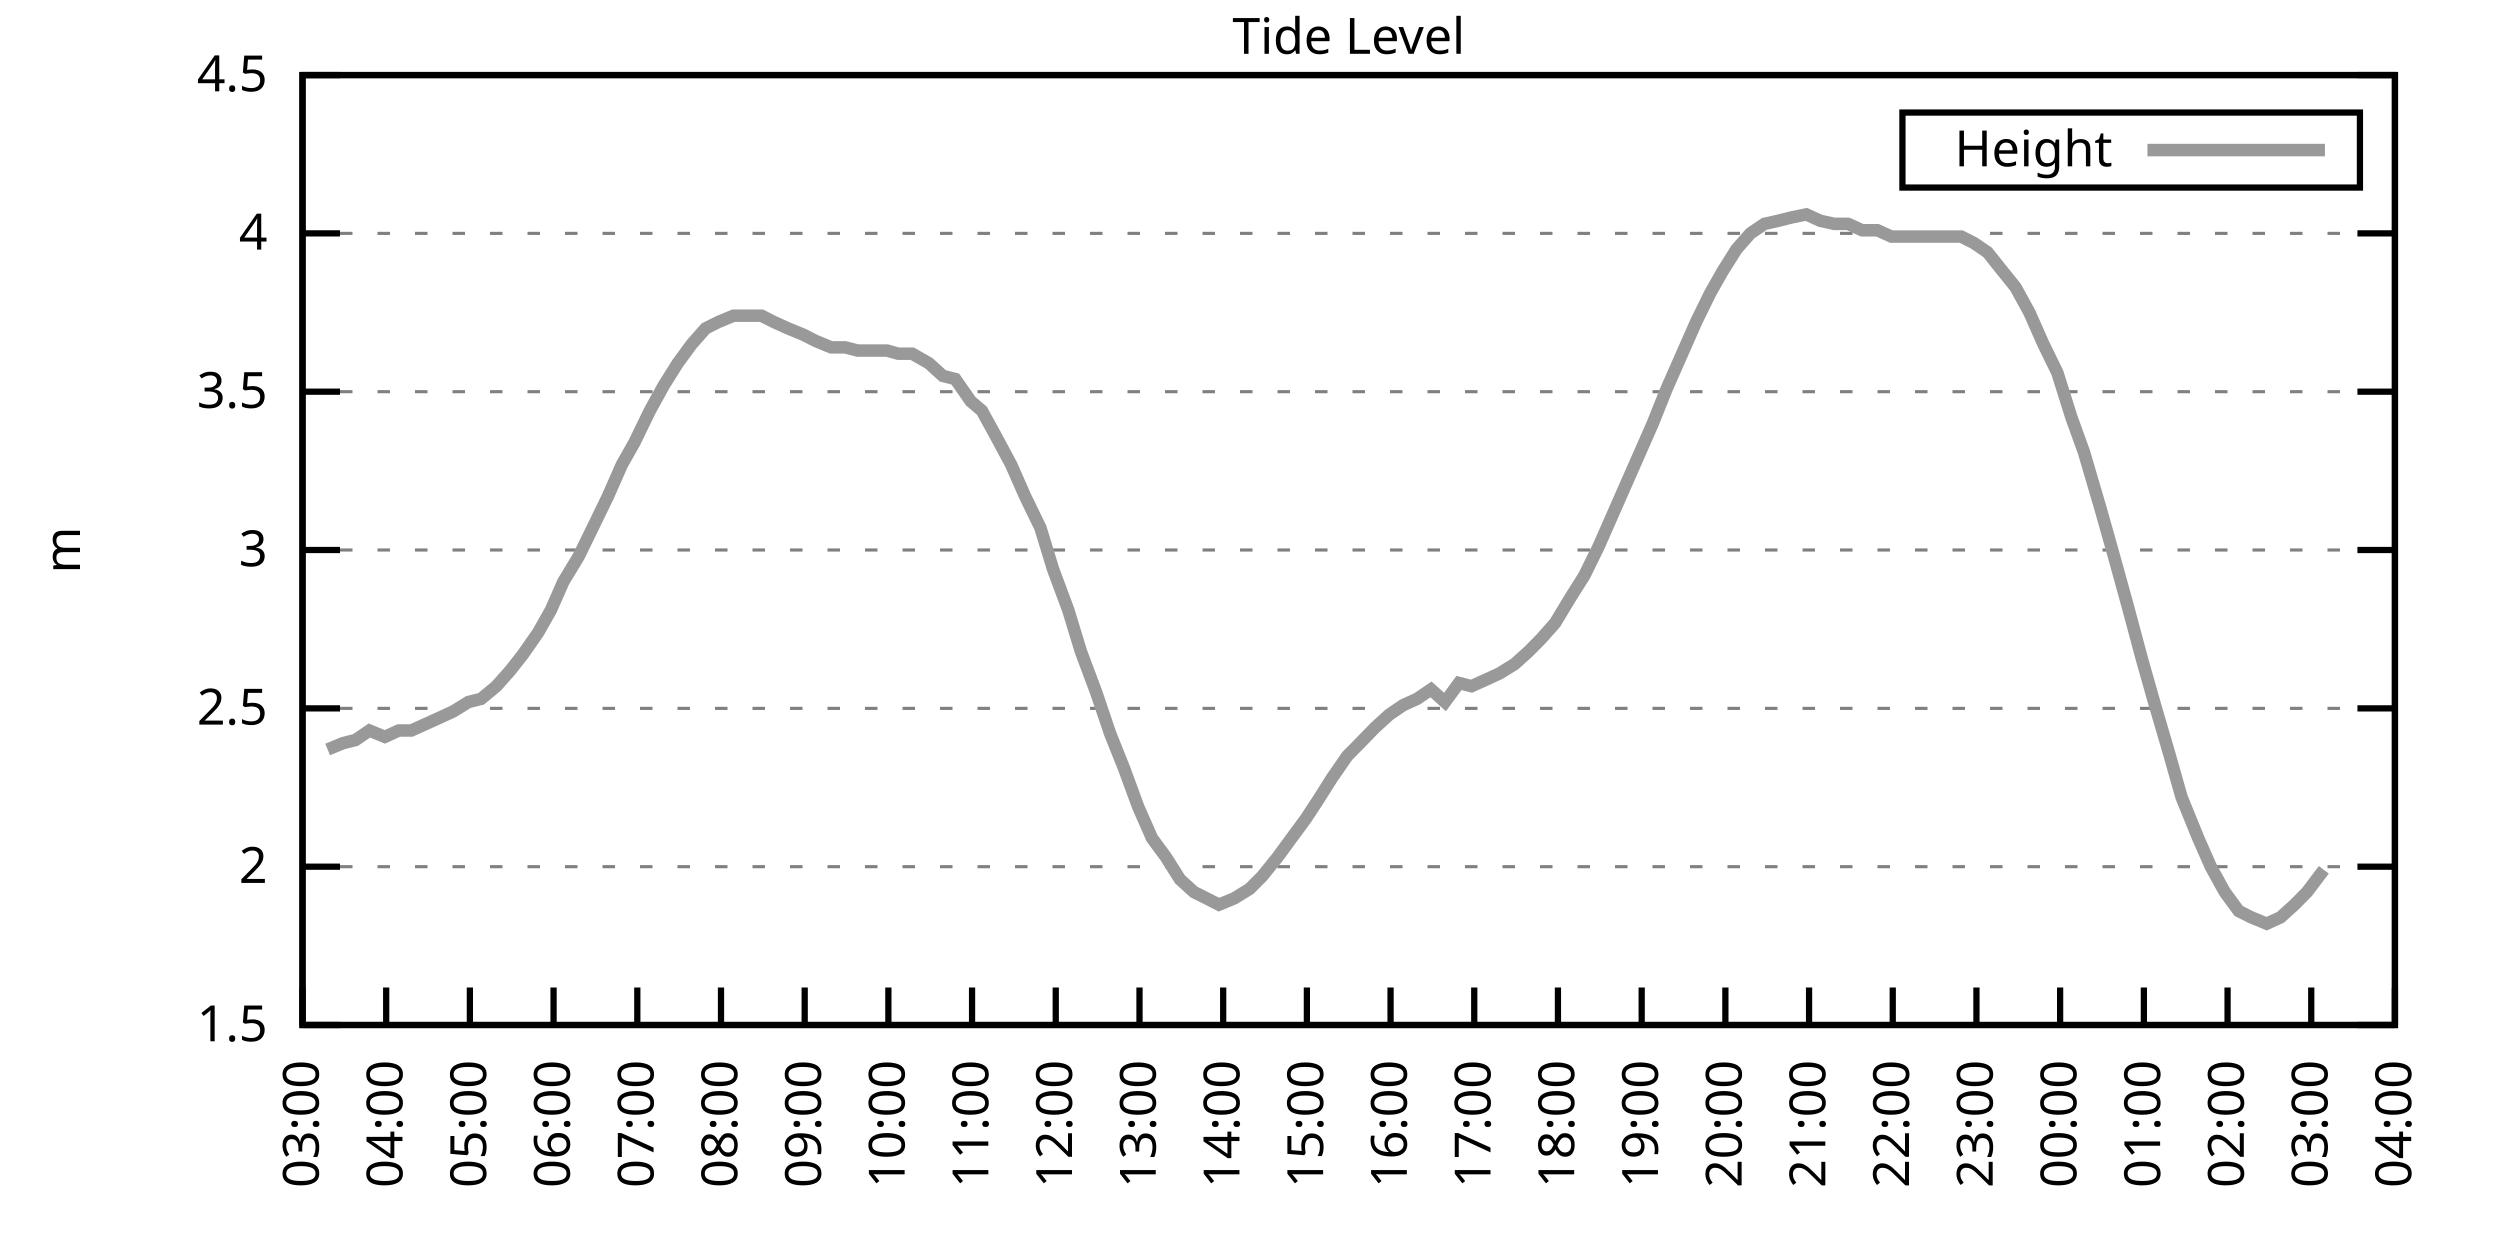
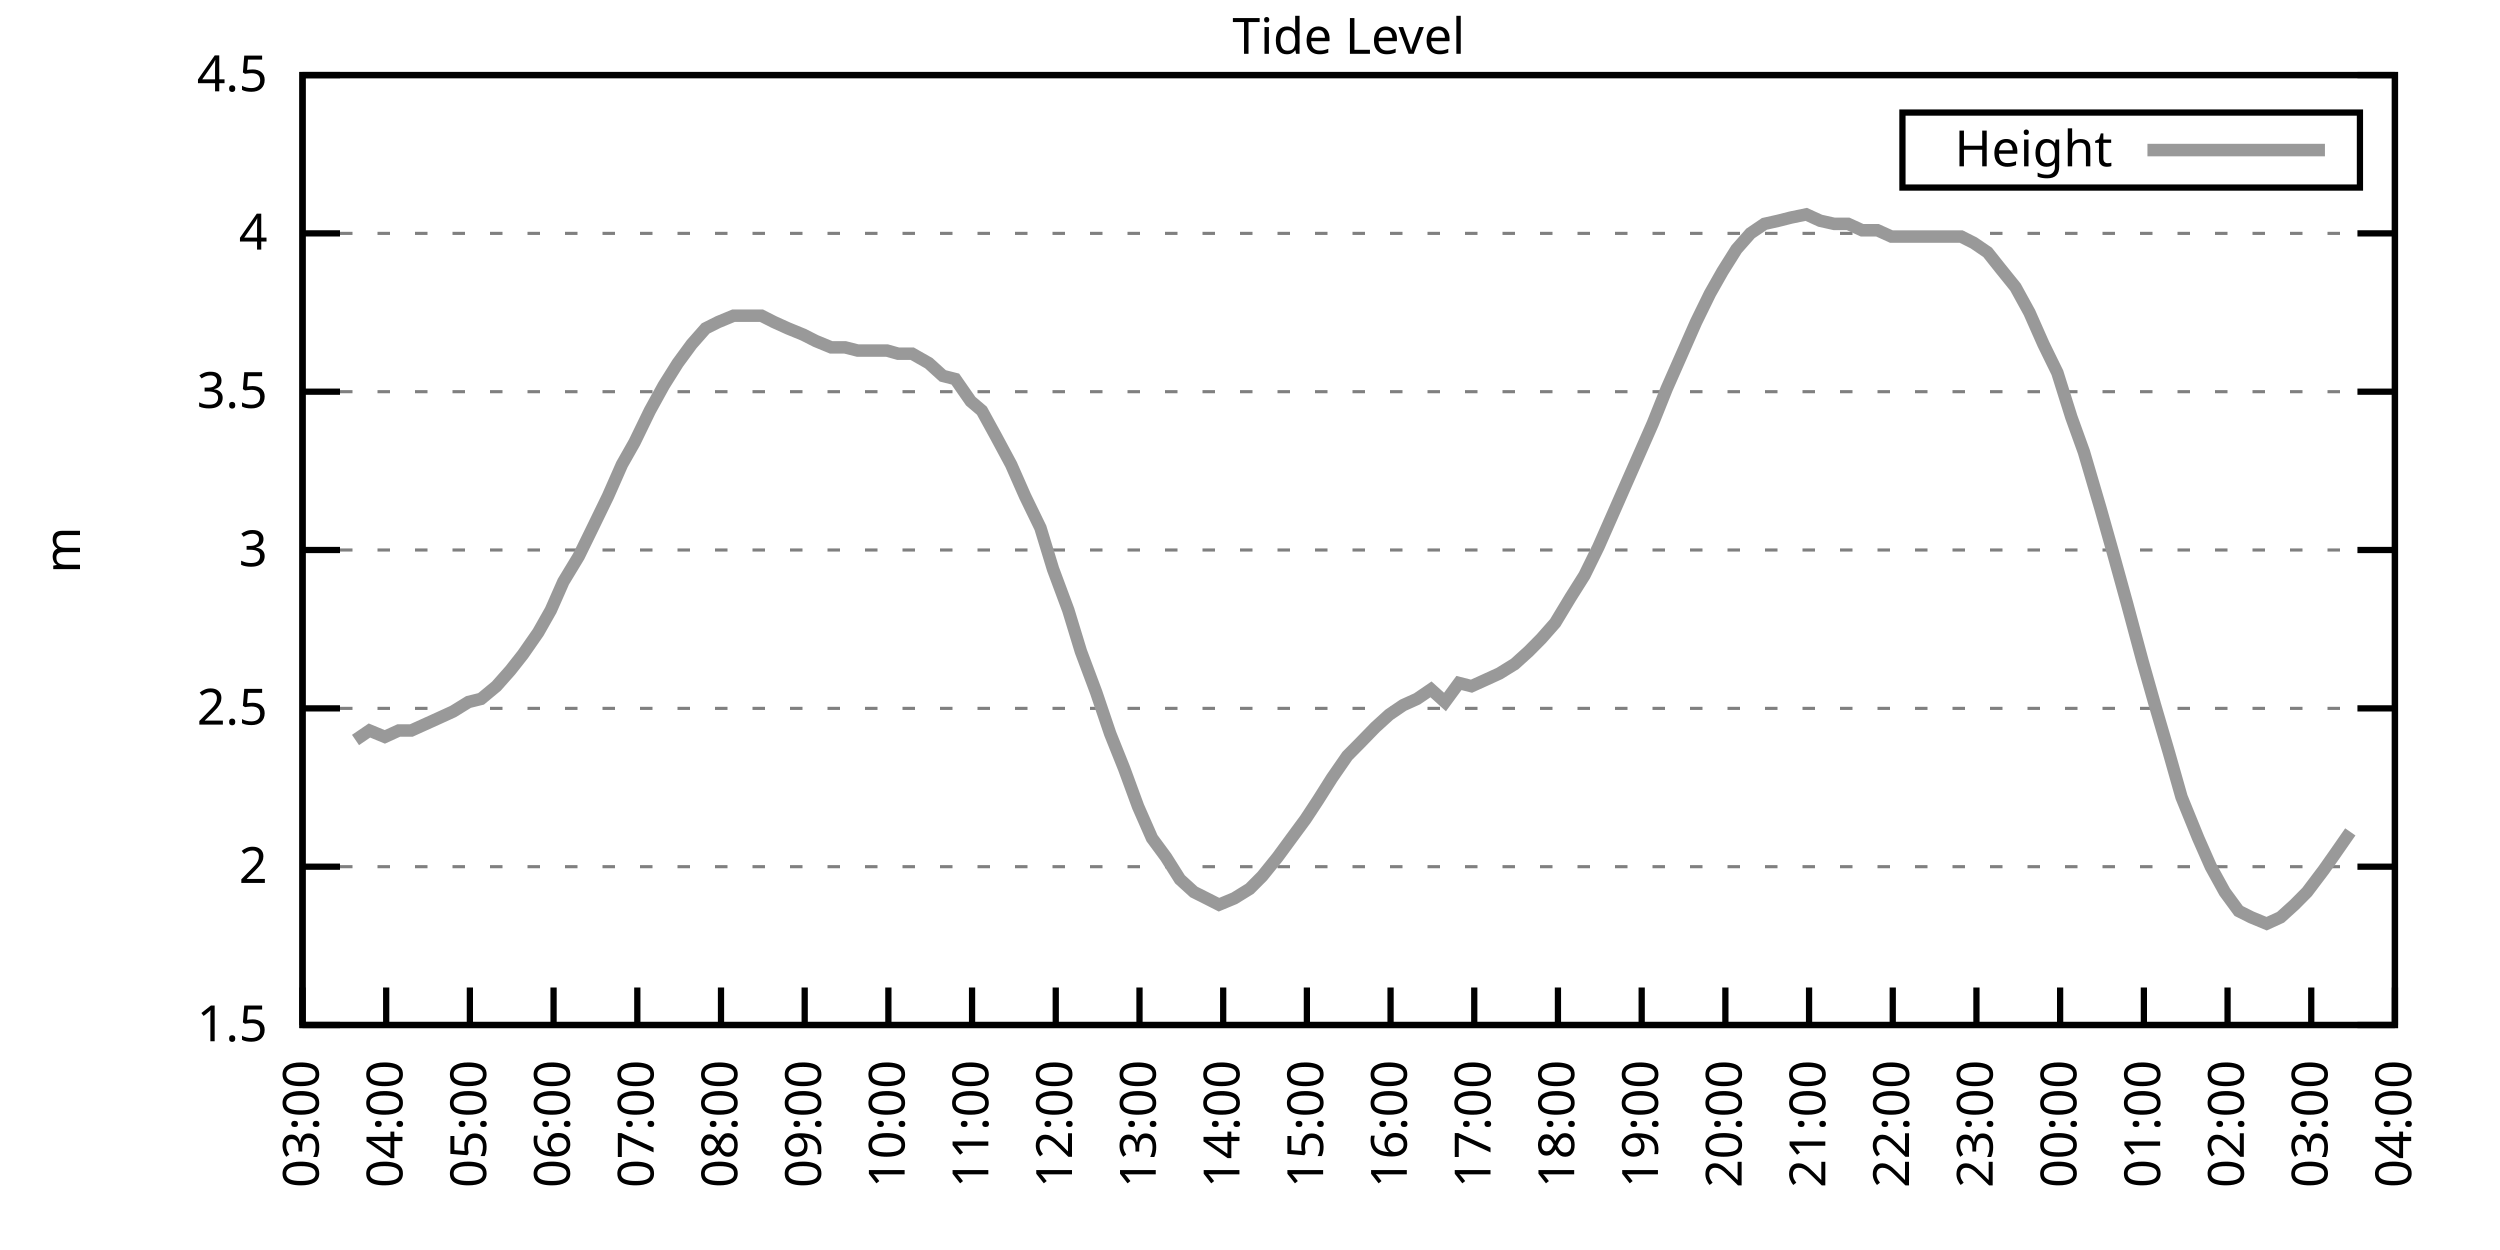
<svg xmlns="http://www.w3.org/2000/svg" xmlns:xlink="http://www.w3.org/1999/xlink" width="400" height="200" viewBox="0 0 400 200">
  <g id="gnuplot_canvas">
    <rect x="0" y="0" width="400" height="200" fill="none" />
    <defs>
      <circle id="gpDot" r="0.5" stroke-width="0.5" stroke="currentColor" />
      <path id="gpPt0" stroke-width="0.333" stroke="currentColor" d="M-1,0 h2 M0,-1 v2" />
      <path id="gpPt1" stroke-width="0.333" stroke="currentColor" d="M-1,-1 L1,1 M1,-1 L-1,1" />
      <path id="gpPt2" stroke-width="0.333" stroke="currentColor" d="M-1,0 L1,0 M0,-1 L0,1 M-1,-1 L1,1 M-1,1 L1,-1" />
      <rect id="gpPt3" stroke-width="0.333" stroke="currentColor" x="-1" y="-1" width="2" height="2" />
      <rect id="gpPt4" stroke-width="0.333" stroke="currentColor" fill="currentColor" x="-1" y="-1" width="2" height="2" />
      <circle id="gpPt5" stroke-width="0.333" stroke="currentColor" cx="0" cy="0" r="1" />
      <use xlink:href="#gpPt5" id="gpPt6" fill="currentColor" stroke="none" />
      <path id="gpPt7" stroke-width="0.333" stroke="currentColor" d="M0,-1.33 L-1.33,0.67 L1.33,0.67 z" />
      <use xlink:href="#gpPt7" id="gpPt8" fill="currentColor" stroke="none" />
      <use xlink:href="#gpPt7" id="gpPt9" stroke="currentColor" transform="rotate(180)" />
      <use xlink:href="#gpPt9" id="gpPt10" fill="currentColor" stroke="none" />
      <use xlink:href="#gpPt3" id="gpPt11" stroke="currentColor" transform="rotate(45)" />
      <use xlink:href="#gpPt11" id="gpPt12" fill="currentColor" stroke="none" />
      <path id="gpPt13" stroke-width="0.333" stroke="currentColor" d="M0,1.330 L1.265,0.411 L0.782,-1.067 L-0.782,-1.076 L-1.265,0.411 z" />
      <use xlink:href="#gpPt13" id="gpPt14" fill="currentColor" stroke="none" />
      <filter id="textbox" filterUnits="objectBoundingBox" x="0" y="0" height="1" width="1">
        <feFlood flood-color="white" flood-opacity="1" result="bgnd" />
        <feComposite in="SourceGraphic" in2="bgnd" operator="atop" />
      </filter>
      <filter id="greybox" filterUnits="objectBoundingBox" x="0" y="0" height="1" width="1">
        <feFlood flood-color="lightgrey" flood-opacity="1" result="grey" />
        <feComposite in="SourceGraphic" in2="grey" operator="atop" />
      </filter>
    </defs>
    <g fill="none" color="white" stroke="currentColor" stroke-width="1.00" stroke-linecap="butt" stroke-linejoin="miter">
</g>
    <g fill="none" color="black" stroke="currentColor" stroke-width="1.00" stroke-linecap="butt" stroke-linejoin="miter">
      <g stroke="none" shape-rendering="crispEdges">
        <polygon fill="rgb(255, 255, 255)" points="48.40,164.00 383.18,164.00 383.18,12.02 48.40,12.02 " />
      </g>
    </g>
    <g fill="none" color="black" stroke="currentColor" stroke-width="1.00" stroke-linecap="butt" stroke-linejoin="miter">
</g>
    <g fill="none" color="black" stroke="black" stroke-width="0.50" stroke-linecap="butt" stroke-linejoin="miter">
</g>
    <g fill="none" color="gray" stroke="currentColor" stroke-width="0.50" stroke-linecap="butt" stroke-linejoin="miter">
      <path stroke="gray" stroke-dasharray="2,4" class="gridline" d="M48.40,164.00 L383.19,164.00  " />
    </g>
    <g fill="none" color="gray" stroke="gray" stroke-width="1.00" stroke-linecap="butt" stroke-linejoin="miter">
</g>
    <g fill="none" color="black" stroke="currentColor" stroke-width="1.00" stroke-linecap="butt" stroke-linejoin="miter">
      <path stroke="black" d="M48.40,164.00 L54.40,164.00 M383.19,164.00 L377.19,164.00  " />
      <g transform="translate(42.80,166.60)" stroke="none" fill="black" font-family="Sans" font-size="8.00" text-anchor="end">
        <text>
          <tspan font-family="Sans"> 1.5</tspan>
        </text>
      </g>
    </g>
    <g fill="none" color="black" stroke="currentColor" stroke-width="1.00" stroke-linecap="butt" stroke-linejoin="miter">
</g>
    <g fill="none" color="black" stroke="black" stroke-width="0.50" stroke-linecap="butt" stroke-linejoin="miter">
</g>
    <g fill="none" color="gray" stroke="currentColor" stroke-width="0.50" stroke-linecap="butt" stroke-linejoin="miter">
      <path stroke="gray" stroke-dasharray="2,4" class="gridline" d="M48.40,138.67 L383.19,138.67  " />
    </g>
    <g fill="none" color="gray" stroke="gray" stroke-width="1.00" stroke-linecap="butt" stroke-linejoin="miter">
</g>
    <g fill="none" color="black" stroke="currentColor" stroke-width="1.00" stroke-linecap="butt" stroke-linejoin="miter">
      <path stroke="black" d="M48.40,138.67 L54.40,138.67 M383.19,138.67 L377.19,138.67  " />
      <g transform="translate(42.80,141.27)" stroke="none" fill="black" font-family="Sans" font-size="8.00" text-anchor="end">
        <text>
          <tspan font-family="Sans"> 2</tspan>
        </text>
      </g>
    </g>
    <g fill="none" color="black" stroke="currentColor" stroke-width="1.00" stroke-linecap="butt" stroke-linejoin="miter">
</g>
    <g fill="none" color="black" stroke="black" stroke-width="0.50" stroke-linecap="butt" stroke-linejoin="miter">
</g>
    <g fill="none" color="gray" stroke="currentColor" stroke-width="0.50" stroke-linecap="butt" stroke-linejoin="miter">
      <path stroke="gray" stroke-dasharray="2,4" class="gridline" d="M48.40,113.34 L383.19,113.34  " />
    </g>
    <g fill="none" color="gray" stroke="gray" stroke-width="1.00" stroke-linecap="butt" stroke-linejoin="miter">
</g>
    <g fill="none" color="black" stroke="currentColor" stroke-width="1.00" stroke-linecap="butt" stroke-linejoin="miter">
      <path stroke="black" d="M48.40,113.34 L54.40,113.34 M383.19,113.34 L377.19,113.34  " />
      <g transform="translate(42.80,115.94)" stroke="none" fill="black" font-family="Sans" font-size="8.00" text-anchor="end">
        <text>
          <tspan font-family="Sans"> 2.5</tspan>
        </text>
      </g>
    </g>
    <g fill="none" color="black" stroke="currentColor" stroke-width="1.00" stroke-linecap="butt" stroke-linejoin="miter">
</g>
    <g fill="none" color="black" stroke="black" stroke-width="0.50" stroke-linecap="butt" stroke-linejoin="miter">
</g>
    <g fill="none" color="gray" stroke="currentColor" stroke-width="0.50" stroke-linecap="butt" stroke-linejoin="miter">
      <path stroke="gray" stroke-dasharray="2,4" class="gridline" d="M48.40,88.00 L383.19,88.00  " />
    </g>
    <g fill="none" color="gray" stroke="gray" stroke-width="1.00" stroke-linecap="butt" stroke-linejoin="miter">
</g>
    <g fill="none" color="black" stroke="currentColor" stroke-width="1.00" stroke-linecap="butt" stroke-linejoin="miter">
      <path stroke="black" d="M48.40,88.00 L54.40,88.00 M383.19,88.00 L377.19,88.00  " />
      <g transform="translate(42.80,90.60)" stroke="none" fill="black" font-family="Sans" font-size="8.00" text-anchor="end">
        <text>
          <tspan font-family="Sans"> 3</tspan>
        </text>
      </g>
    </g>
    <g fill="none" color="black" stroke="currentColor" stroke-width="1.00" stroke-linecap="butt" stroke-linejoin="miter">
</g>
    <g fill="none" color="black" stroke="black" stroke-width="0.50" stroke-linecap="butt" stroke-linejoin="miter">
</g>
    <g fill="none" color="gray" stroke="currentColor" stroke-width="0.50" stroke-linecap="butt" stroke-linejoin="miter">
      <path stroke="gray" stroke-dasharray="2,4" class="gridline" d="M48.40,62.67 L383.19,62.67  " />
    </g>
    <g fill="none" color="gray" stroke="gray" stroke-width="1.00" stroke-linecap="butt" stroke-linejoin="miter">
</g>
    <g fill="none" color="black" stroke="currentColor" stroke-width="1.00" stroke-linecap="butt" stroke-linejoin="miter">
      <path stroke="black" d="M48.40,62.67 L54.40,62.67 M383.19,62.67 L377.19,62.67  " />
      <g transform="translate(42.80,65.27)" stroke="none" fill="black" font-family="Sans" font-size="8.00" text-anchor="end">
        <text>
          <tspan font-family="Sans"> 3.5</tspan>
        </text>
      </g>
    </g>
    <g fill="none" color="black" stroke="currentColor" stroke-width="1.00" stroke-linecap="butt" stroke-linejoin="miter">
</g>
    <g fill="none" color="black" stroke="black" stroke-width="0.50" stroke-linecap="butt" stroke-linejoin="miter">
</g>
    <g fill="none" color="gray" stroke="currentColor" stroke-width="0.50" stroke-linecap="butt" stroke-linejoin="miter">
      <path stroke="gray" stroke-dasharray="2,4" class="gridline" d="M48.40,37.34 L383.19,37.34  " />
    </g>
    <g fill="none" color="gray" stroke="gray" stroke-width="1.00" stroke-linecap="butt" stroke-linejoin="miter">
</g>
    <g fill="none" color="black" stroke="currentColor" stroke-width="1.00" stroke-linecap="butt" stroke-linejoin="miter">
      <path stroke="black" d="M48.40,37.34 L54.40,37.34 M383.19,37.34 L377.19,37.34  " />
      <g transform="translate(42.80,39.94)" stroke="none" fill="black" font-family="Sans" font-size="8.00" text-anchor="end">
        <text>
          <tspan font-family="Sans"> 4</tspan>
        </text>
      </g>
    </g>
    <g fill="none" color="black" stroke="currentColor" stroke-width="1.00" stroke-linecap="butt" stroke-linejoin="miter">
</g>
    <g fill="none" color="black" stroke="black" stroke-width="0.50" stroke-linecap="butt" stroke-linejoin="miter">
</g>
    <g fill="none" color="gray" stroke="currentColor" stroke-width="0.50" stroke-linecap="butt" stroke-linejoin="miter">
      <path stroke="gray" stroke-dasharray="2,4" class="gridline" d="M48.40,12.01 L383.19,12.01  " />
    </g>
    <g fill="none" color="gray" stroke="gray" stroke-width="1.00" stroke-linecap="butt" stroke-linejoin="miter">
</g>
    <g fill="none" color="black" stroke="currentColor" stroke-width="1.00" stroke-linecap="butt" stroke-linejoin="miter">
      <path stroke="black" d="M48.40,12.01 L54.40,12.01 M383.19,12.01 L377.19,12.01  " />
      <g transform="translate(42.80,14.61)" stroke="none" fill="black" font-family="Sans" font-size="8.00" text-anchor="end">
        <text>
          <tspan font-family="Sans"> 4.5</tspan>
        </text>
      </g>
    </g>
    <g fill="none" color="black" stroke="currentColor" stroke-width="1.00" stroke-linecap="butt" stroke-linejoin="miter">
      <path stroke="black" d="M48.40,164.00 L48.40,158.00  " />
      <g transform="translate(51.00,169.60) rotate(270.00)" stroke="none" fill="black" font-family="Sans" font-size="8.00" text-anchor="end">
        <text>
          <tspan font-family="Sans">03:00</tspan>
        </text>
      </g>
    </g>
    <g fill="none" color="black" stroke="currentColor" stroke-width="1.00" stroke-linecap="butt" stroke-linejoin="miter">
      <path stroke="black" d="M61.79,164.00 L61.79,158.00  " />
      <g transform="translate(64.39,169.60) rotate(270.00)" stroke="none" fill="black" font-family="Sans" font-size="8.00" text-anchor="end">
        <text>
          <tspan font-family="Sans">04:00</tspan>
        </text>
      </g>
    </g>
    <g fill="none" color="black" stroke="currentColor" stroke-width="1.00" stroke-linecap="butt" stroke-linejoin="miter">
      <path stroke="black" d="M75.18,164.00 L75.18,158.00  " />
      <g transform="translate(77.78,169.60) rotate(270.00)" stroke="none" fill="black" font-family="Sans" font-size="8.00" text-anchor="end">
        <text>
          <tspan font-family="Sans">05:00</tspan>
        </text>
      </g>
    </g>
    <g fill="none" color="black" stroke="currentColor" stroke-width="1.00" stroke-linecap="butt" stroke-linejoin="miter">
      <path stroke="black" d="M88.57,164.00 L88.57,158.00  " />
      <g transform="translate(91.17,169.60) rotate(270.00)" stroke="none" fill="black" font-family="Sans" font-size="8.00" text-anchor="end">
        <text>
          <tspan font-family="Sans">06:00</tspan>
        </text>
      </g>
    </g>
    <g fill="none" color="black" stroke="currentColor" stroke-width="1.00" stroke-linecap="butt" stroke-linejoin="miter">
      <path stroke="black" d="M101.97,164.00 L101.97,158.00  " />
      <g transform="translate(104.57,169.60) rotate(270.00)" stroke="none" fill="black" font-family="Sans" font-size="8.00" text-anchor="end">
        <text>
          <tspan font-family="Sans">07:00</tspan>
        </text>
      </g>
    </g>
    <g fill="none" color="black" stroke="currentColor" stroke-width="1.00" stroke-linecap="butt" stroke-linejoin="miter">
      <path stroke="black" d="M115.36,164.00 L115.36,158.00  " />
      <g transform="translate(117.96,169.60) rotate(270.00)" stroke="none" fill="black" font-family="Sans" font-size="8.00" text-anchor="end">
        <text>
          <tspan font-family="Sans">08:00</tspan>
        </text>
      </g>
    </g>
    <g fill="none" color="black" stroke="currentColor" stroke-width="1.00" stroke-linecap="butt" stroke-linejoin="miter">
      <path stroke="black" d="M128.75,164.00 L128.75,158.00  " />
      <g transform="translate(131.35,169.60) rotate(270.00)" stroke="none" fill="black" font-family="Sans" font-size="8.00" text-anchor="end">
        <text>
          <tspan font-family="Sans">09:00</tspan>
        </text>
      </g>
    </g>
    <g fill="none" color="black" stroke="currentColor" stroke-width="1.00" stroke-linecap="butt" stroke-linejoin="miter">
      <path stroke="black" d="M142.14,164.00 L142.14,158.00  " />
      <g transform="translate(144.74,169.60) rotate(270.00)" stroke="none" fill="black" font-family="Sans" font-size="8.00" text-anchor="end">
        <text>
          <tspan font-family="Sans">10:00</tspan>
        </text>
      </g>
    </g>
    <g fill="none" color="black" stroke="currentColor" stroke-width="1.00" stroke-linecap="butt" stroke-linejoin="miter">
      <path stroke="black" d="M155.53,164.00 L155.53,158.00  " />
      <g transform="translate(158.13,169.60) rotate(270.00)" stroke="none" fill="black" font-family="Sans" font-size="8.00" text-anchor="end">
        <text>
          <tspan font-family="Sans">11:00</tspan>
        </text>
      </g>
    </g>
    <g fill="none" color="black" stroke="currentColor" stroke-width="1.00" stroke-linecap="butt" stroke-linejoin="miter">
      <path stroke="black" d="M168.92,164.00 L168.92,158.00  " />
      <g transform="translate(171.52,169.60) rotate(270.00)" stroke="none" fill="black" font-family="Sans" font-size="8.00" text-anchor="end">
        <text>
          <tspan font-family="Sans">12:00</tspan>
        </text>
      </g>
    </g>
    <g fill="none" color="black" stroke="currentColor" stroke-width="1.00" stroke-linecap="butt" stroke-linejoin="miter">
      <path stroke="black" d="M182.32,164.00 L182.32,158.00  " />
      <g transform="translate(184.92,169.60) rotate(270.00)" stroke="none" fill="black" font-family="Sans" font-size="8.00" text-anchor="end">
        <text>
          <tspan font-family="Sans">13:00</tspan>
        </text>
      </g>
    </g>
    <g fill="none" color="black" stroke="currentColor" stroke-width="1.00" stroke-linecap="butt" stroke-linejoin="miter">
      <path stroke="black" d="M195.71,164.00 L195.71,158.00  " />
      <g transform="translate(198.31,169.60) rotate(270.00)" stroke="none" fill="black" font-family="Sans" font-size="8.00" text-anchor="end">
        <text>
          <tspan font-family="Sans">14:00</tspan>
        </text>
      </g>
    </g>
    <g fill="none" color="black" stroke="currentColor" stroke-width="1.00" stroke-linecap="butt" stroke-linejoin="miter">
      <path stroke="black" d="M209.10,164.00 L209.10,158.00  " />
      <g transform="translate(211.70,169.60) rotate(270.00)" stroke="none" fill="black" font-family="Sans" font-size="8.00" text-anchor="end">
        <text>
          <tspan font-family="Sans">15:00</tspan>
        </text>
      </g>
    </g>
    <g fill="none" color="black" stroke="currentColor" stroke-width="1.00" stroke-linecap="butt" stroke-linejoin="miter">
      <path stroke="black" d="M222.49,164.00 L222.49,158.00  " />
      <g transform="translate(225.09,169.60) rotate(270.00)" stroke="none" fill="black" font-family="Sans" font-size="8.00" text-anchor="end">
        <text>
          <tspan font-family="Sans">16:00</tspan>
        </text>
      </g>
    </g>
    <g fill="none" color="black" stroke="currentColor" stroke-width="1.00" stroke-linecap="butt" stroke-linejoin="miter">
      <path stroke="black" d="M235.88,164.00 L235.88,158.00  " />
      <g transform="translate(238.48,169.60) rotate(270.00)" stroke="none" fill="black" font-family="Sans" font-size="8.00" text-anchor="end">
        <text>
          <tspan font-family="Sans">17:00</tspan>
        </text>
      </g>
    </g>
    <g fill="none" color="black" stroke="currentColor" stroke-width="1.00" stroke-linecap="butt" stroke-linejoin="miter">
      <path stroke="black" d="M249.27,164.00 L249.27,158.00  " />
      <g transform="translate(251.87,169.60) rotate(270.00)" stroke="none" fill="black" font-family="Sans" font-size="8.00" text-anchor="end">
        <text>
          <tspan font-family="Sans">18:00</tspan>
        </text>
      </g>
    </g>
    <g fill="none" color="black" stroke="currentColor" stroke-width="1.00" stroke-linecap="butt" stroke-linejoin="miter">
      <path stroke="black" d="M262.67,164.00 L262.67,158.00  " />
      <g transform="translate(265.27,169.60) rotate(270.00)" stroke="none" fill="black" font-family="Sans" font-size="8.00" text-anchor="end">
        <text>
          <tspan font-family="Sans">19:00</tspan>
        </text>
      </g>
    </g>
    <g fill="none" color="black" stroke="currentColor" stroke-width="1.00" stroke-linecap="butt" stroke-linejoin="miter">
      <path stroke="black" d="M276.06,164.00 L276.06,158.00  " />
      <g transform="translate(278.66,169.60) rotate(270.00)" stroke="none" fill="black" font-family="Sans" font-size="8.00" text-anchor="end">
        <text>
          <tspan font-family="Sans">20:00</tspan>
        </text>
      </g>
    </g>
    <g fill="none" color="black" stroke="currentColor" stroke-width="1.00" stroke-linecap="butt" stroke-linejoin="miter">
      <path stroke="black" d="M289.45,164.00 L289.45,158.00  " />
      <g transform="translate(292.05,169.60) rotate(270.00)" stroke="none" fill="black" font-family="Sans" font-size="8.00" text-anchor="end">
        <text>
          <tspan font-family="Sans">21:00</tspan>
        </text>
      </g>
    </g>
    <g fill="none" color="black" stroke="currentColor" stroke-width="1.00" stroke-linecap="butt" stroke-linejoin="miter">
      <path stroke="black" d="M302.84,164.00 L302.84,158.00  " />
      <g transform="translate(305.44,169.60) rotate(270.00)" stroke="none" fill="black" font-family="Sans" font-size="8.00" text-anchor="end">
        <text>
          <tspan font-family="Sans">22:00</tspan>
        </text>
      </g>
    </g>
    <g fill="none" color="black" stroke="currentColor" stroke-width="1.00" stroke-linecap="butt" stroke-linejoin="miter">
      <path stroke="black" d="M316.23,164.00 L316.23,158.00  " />
      <g transform="translate(318.83,169.60) rotate(270.00)" stroke="none" fill="black" font-family="Sans" font-size="8.00" text-anchor="end">
        <text>
          <tspan font-family="Sans">23:00</tspan>
        </text>
      </g>
    </g>
    <g fill="none" color="black" stroke="currentColor" stroke-width="1.00" stroke-linecap="butt" stroke-linejoin="miter">
      <path stroke="black" d="M329.62,164.00 L329.62,158.00  " />
      <g transform="translate(332.22,169.60) rotate(270.00)" stroke="none" fill="black" font-family="Sans" font-size="8.00" text-anchor="end">
        <text>
          <tspan font-family="Sans">00:00</tspan>
        </text>
      </g>
    </g>
    <g fill="none" color="black" stroke="currentColor" stroke-width="1.00" stroke-linecap="butt" stroke-linejoin="miter">
      <path stroke="black" d="M343.02,164.00 L343.02,158.00  " />
      <g transform="translate(345.62,169.60) rotate(270.00)" stroke="none" fill="black" font-family="Sans" font-size="8.00" text-anchor="end">
        <text>
          <tspan font-family="Sans">01:00</tspan>
        </text>
      </g>
    </g>
    <g fill="none" color="black" stroke="currentColor" stroke-width="1.00" stroke-linecap="butt" stroke-linejoin="miter">
      <path stroke="black" d="M356.41,164.00 L356.41,158.00  " />
      <g transform="translate(359.01,169.60) rotate(270.00)" stroke="none" fill="black" font-family="Sans" font-size="8.00" text-anchor="end">
        <text>
          <tspan font-family="Sans">02:00</tspan>
        </text>
      </g>
    </g>
    <g fill="none" color="black" stroke="currentColor" stroke-width="1.00" stroke-linecap="butt" stroke-linejoin="miter">
      <path stroke="black" d="M369.80,164.00 L369.80,158.00  " />
      <g transform="translate(372.40,169.60) rotate(270.00)" stroke="none" fill="black" font-family="Sans" font-size="8.00" text-anchor="end">
        <text>
          <tspan font-family="Sans">03:00</tspan>
        </text>
      </g>
    </g>
    <g fill="none" color="black" stroke="currentColor" stroke-width="1.00" stroke-linecap="butt" stroke-linejoin="miter">
      <path stroke="black" d="M383.19,164.00 L383.19,158.00  " />
      <g transform="translate(385.79,169.60) rotate(270.00)" stroke="none" fill="black" font-family="Sans" font-size="8.00" text-anchor="end">
        <text>
          <tspan font-family="Sans">04:00</tspan>
        </text>
      </g>
    </g>
    <g fill="none" color="black" stroke="currentColor" stroke-width="1.00" stroke-linecap="butt" stroke-linejoin="miter">
</g>
    <g fill="none" color="black" stroke="currentColor" stroke-width="1.00" stroke-linecap="butt" stroke-linejoin="miter">
      <path stroke="black" d="M48.40,12.01 L48.40,164.00 L383.19,164.00 L383.19,12.01 L48.40,12.01 Z  " />
    </g>
    <g fill="none" color="black" stroke="currentColor" stroke-width="1.00" stroke-linecap="butt" stroke-linejoin="miter">
</g>
    <g fill="none" color="black" stroke="currentColor" stroke-width="1.00" stroke-linecap="butt" stroke-linejoin="miter">
      <path stroke="black" d="M304.39,30.01 L304.39,18.01 L377.59,18.01 L377.59,30.01 L304.39,30.01 Z  " />
    </g>
    <g id="Tide_level_plot_1">
      <g fill="none" color="white" stroke="black" stroke-width="2.00" stroke-linecap="butt" stroke-linejoin="miter">
</g>
      <g fill="none" color="black" stroke="currentColor" stroke-width="2.00" stroke-linecap="butt" stroke-linejoin="miter">
        <g transform="translate(337.99,26.61)" stroke="none" fill="black" font-family="Sans" font-size="8.00" text-anchor="end">
          <text>
            <tspan font-family="Sans">Height</tspan>
          </text>
        </g>
      </g>
      <g fill="none" color="black" stroke="currentColor" stroke-width="2.00" stroke-linecap="butt" stroke-linejoin="miter">
-         <path stroke="rgb(153, 153, 153)" d="M343.59,24.01 L371.99,24.01 M52.42,119.92 L54.87,118.91 L56.88,118.40 L59.11,116.88 L61.57,117.90 L63.80,116.88   L65.81,116.88 L68.04,115.87 L70.27,114.86 L72.50,113.84 L74.96,112.32 L76.97,111.82 L79.42,109.79 L81.66,107.26   L83.66,104.72 L86.12,101.18 L88.13,97.63 L90.14,93.07 L92.59,89.02 L94.82,84.46 L97.28,79.39 L99.51,74.33   L101.52,70.78 L103.98,65.71 L106.21,61.66 L108.44,58.11 L110.67,55.07 L112.90,52.54 L114.91,51.53 L117.37,50.51   L119.60,50.51 L121.83,50.51 L123.84,51.53 L126.07,52.54 L128.53,53.55 L130.54,54.57 L132.99,55.58 L135.22,55.58   L137.23,56.09 L139.46,56.09 L141.92,56.09 L143.70,56.59 L145.94,56.59 L148.61,58.11 L150.85,60.14 L152.85,60.65   L155.31,64.19 L157.10,65.71 L159.33,69.77 L161.78,74.33 L164.01,79.39 L166.47,84.46 L168.48,91.04 L170.93,97.63   L172.94,104.22 L175.40,110.80 L177.63,117.39 L179.86,122.96 L182.09,129.04 L184.32,134.11 L186.56,137.15 L188.79,140.69   L191.02,142.72 L193.03,143.73 L195.04,144.75 L197.49,143.73 L199.95,142.21 L201.96,140.19 L204.41,137.15 L206.64,134.11   L208.88,131.07 L210.88,128.03 L213.12,124.48 L215.57,120.94 L217.58,118.91 L220.04,116.38 L222.27,114.35 L224.50,112.83   L226.73,111.82 L228.96,110.30 L231.20,112.32 L233.43,109.28 L235.44,109.79 L237.67,108.78 L239.90,107.76 L242.36,106.24   L244.59,104.22 L246.60,102.19 L248.83,99.66 L251.28,95.60 L253.51,92.06 L255.75,87.50 L257.76,82.94 L259.99,77.87   L262.00,73.31 L264.45,67.74 L266.68,62.17 L269.14,56.59 L271.37,51.53 L273.60,46.97 L275.61,43.42 L277.84,39.87   L280.07,37.34 L282.31,35.82 L284.54,35.32 L286.55,34.81 L289.00,34.30 L291.23,35.32 L293.47,35.82 L295.70,35.82   L297.93,36.84 L300.39,36.84 L302.62,37.85 L304.63,37.85 L306.86,37.85 L308.87,37.85 L311.32,37.85 L313.78,37.85   L315.79,38.86 L318.02,40.38 L320.03,42.91 L322.48,45.95 L324.71,50.01 L326.95,55.07 L329.18,59.63 L331.41,66.73   L333.42,72.30 L336.10,81.42 L338.10,88.51 L340.34,96.62 L342.79,105.74 L344.80,112.83 L347.03,120.43 L349.04,127.52   L351.72,134.11 L353.73,138.67 L355.96,142.72 L358.19,145.76 L360.20,146.77 L362.66,147.79 L364.89,146.77 L367.12,144.75   L369.13,142.72 L371.81,139.17  " />
+         <path stroke="rgb(153, 153, 153)" d="M343.59,24.01 L371.99,24.01 M56.88,118.40 L59.11,116.88 L61.57,117.90 L63.80,116.88 L65.81,116.88 L68.04,115.87   L70.27,114.86 L72.50,113.84 L74.96,112.32 L76.97,111.82 L79.42,109.79 L81.66,107.26 L83.66,104.72 L86.12,101.18   L88.13,97.63 L90.14,93.07 L92.59,89.02 L94.82,84.46 L97.28,79.39 L99.51,74.33 L101.52,70.78 L103.98,65.71   L106.21,61.66 L108.44,58.11 L110.67,55.07 L112.90,52.54 L114.91,51.53 L117.37,50.51 L119.60,50.51 L121.83,50.51   L123.84,51.53 L126.07,52.54 L128.53,53.55 L130.54,54.57 L132.99,55.58 L135.22,55.58 L137.23,56.09 L139.46,56.09   L141.92,56.09 L143.70,56.59 L145.94,56.59 L148.61,58.11 L150.85,60.14 L152.85,60.65 L155.31,64.19 L157.10,65.71   L159.33,69.77 L161.78,74.33 L164.01,79.39 L166.47,84.46 L168.48,91.04 L170.93,97.63 L172.94,104.22 L175.40,110.80   L177.63,117.39 L179.86,122.96 L182.09,129.04 L184.32,134.11 L186.56,137.15 L188.79,140.69 L191.02,142.72 L193.03,143.73   L195.04,144.75 L197.49,143.73 L199.95,142.21 L201.96,140.19 L204.41,137.15 L206.64,134.11 L208.88,131.07 L210.88,128.03   L213.12,124.48 L215.57,120.94 L217.58,118.91 L220.04,116.38 L222.27,114.35 L224.50,112.83 L226.73,111.82 L228.96,110.30   L231.20,112.32 L233.43,109.28 L235.44,109.79 L237.67,108.78 L239.90,107.76 L242.36,106.24 L244.59,104.22 L246.60,102.19   L248.83,99.66 L251.28,95.60 L253.51,92.06 L255.75,87.50 L257.76,82.94 L259.99,77.87 L262.00,73.31 L264.45,67.74   L266.68,62.17 L269.14,56.59 L271.37,51.53 L273.60,46.97 L275.61,43.42 L277.84,39.87 L280.07,37.34 L282.31,35.82   L284.54,35.32 L286.55,34.81 L289.00,34.30 L291.23,35.32 L293.47,35.82 L295.70,35.82 L297.93,36.84 L300.39,36.84   L302.62,37.85 L304.63,37.85 L306.86,37.85 L308.87,37.85 L311.32,37.85 L313.78,37.85 L315.79,38.86 L318.02,40.38   L320.03,42.91 L322.48,45.95 L324.71,50.01 L326.95,55.07 L329.18,59.63 L331.41,66.73 L333.42,72.30 L336.10,81.42   L338.10,88.51 L340.34,96.62 L342.79,105.74 L344.80,112.83 L347.03,120.43 L349.04,127.52 L351.72,134.11 L353.73,138.67   L355.96,142.72 L358.19,145.76 L360.20,146.77 L362.66,147.79 L364.89,146.77 L367.12,144.75 L369.13,142.72 L371.81,139.17   L373.59,136.64 L376.05,133.10  " />
      </g>
    </g>
    <g fill="none" color="black" stroke="currentColor" stroke-width="2.00" stroke-linecap="butt" stroke-linejoin="miter">
</g>
    <g fill="none" color="black" stroke="black" stroke-width="1.00" stroke-linecap="butt" stroke-linejoin="miter">
</g>
    <g fill="none" color="black" stroke="currentColor" stroke-width="1.00" stroke-linecap="butt" stroke-linejoin="miter">
      <path stroke="black" d="M48.40,12.01 L48.40,164.00 L383.19,164.00 L383.19,12.01 L48.40,12.01 Z  " />
      <g transform="translate(12.80,88.01) rotate(270.00)" stroke="none" fill="black" font-family="Sans" font-size="8.00" text-anchor="middle">
        <text>
          <tspan font-family="Sans">m</tspan>
        </text>
      </g>
    </g>
    <g fill="none" color="black" stroke="currentColor" stroke-width="1.00" stroke-linecap="butt" stroke-linejoin="miter">
</g>
    <g fill="none" color="black" stroke="currentColor" stroke-width="1.00" stroke-linecap="butt" stroke-linejoin="miter">
      <g transform="translate(215.79,8.61)" stroke="none" fill="black" font-family="Sans" font-size="8.00" text-anchor="middle">
        <text>
          <tspan font-family="Sans">Tide Level</tspan>
        </text>
      </g>
    </g>
    <g fill="none" color="black" stroke="currentColor" stroke-width="1.00" stroke-linecap="butt" stroke-linejoin="miter">
</g>
  </g>
</svg>
